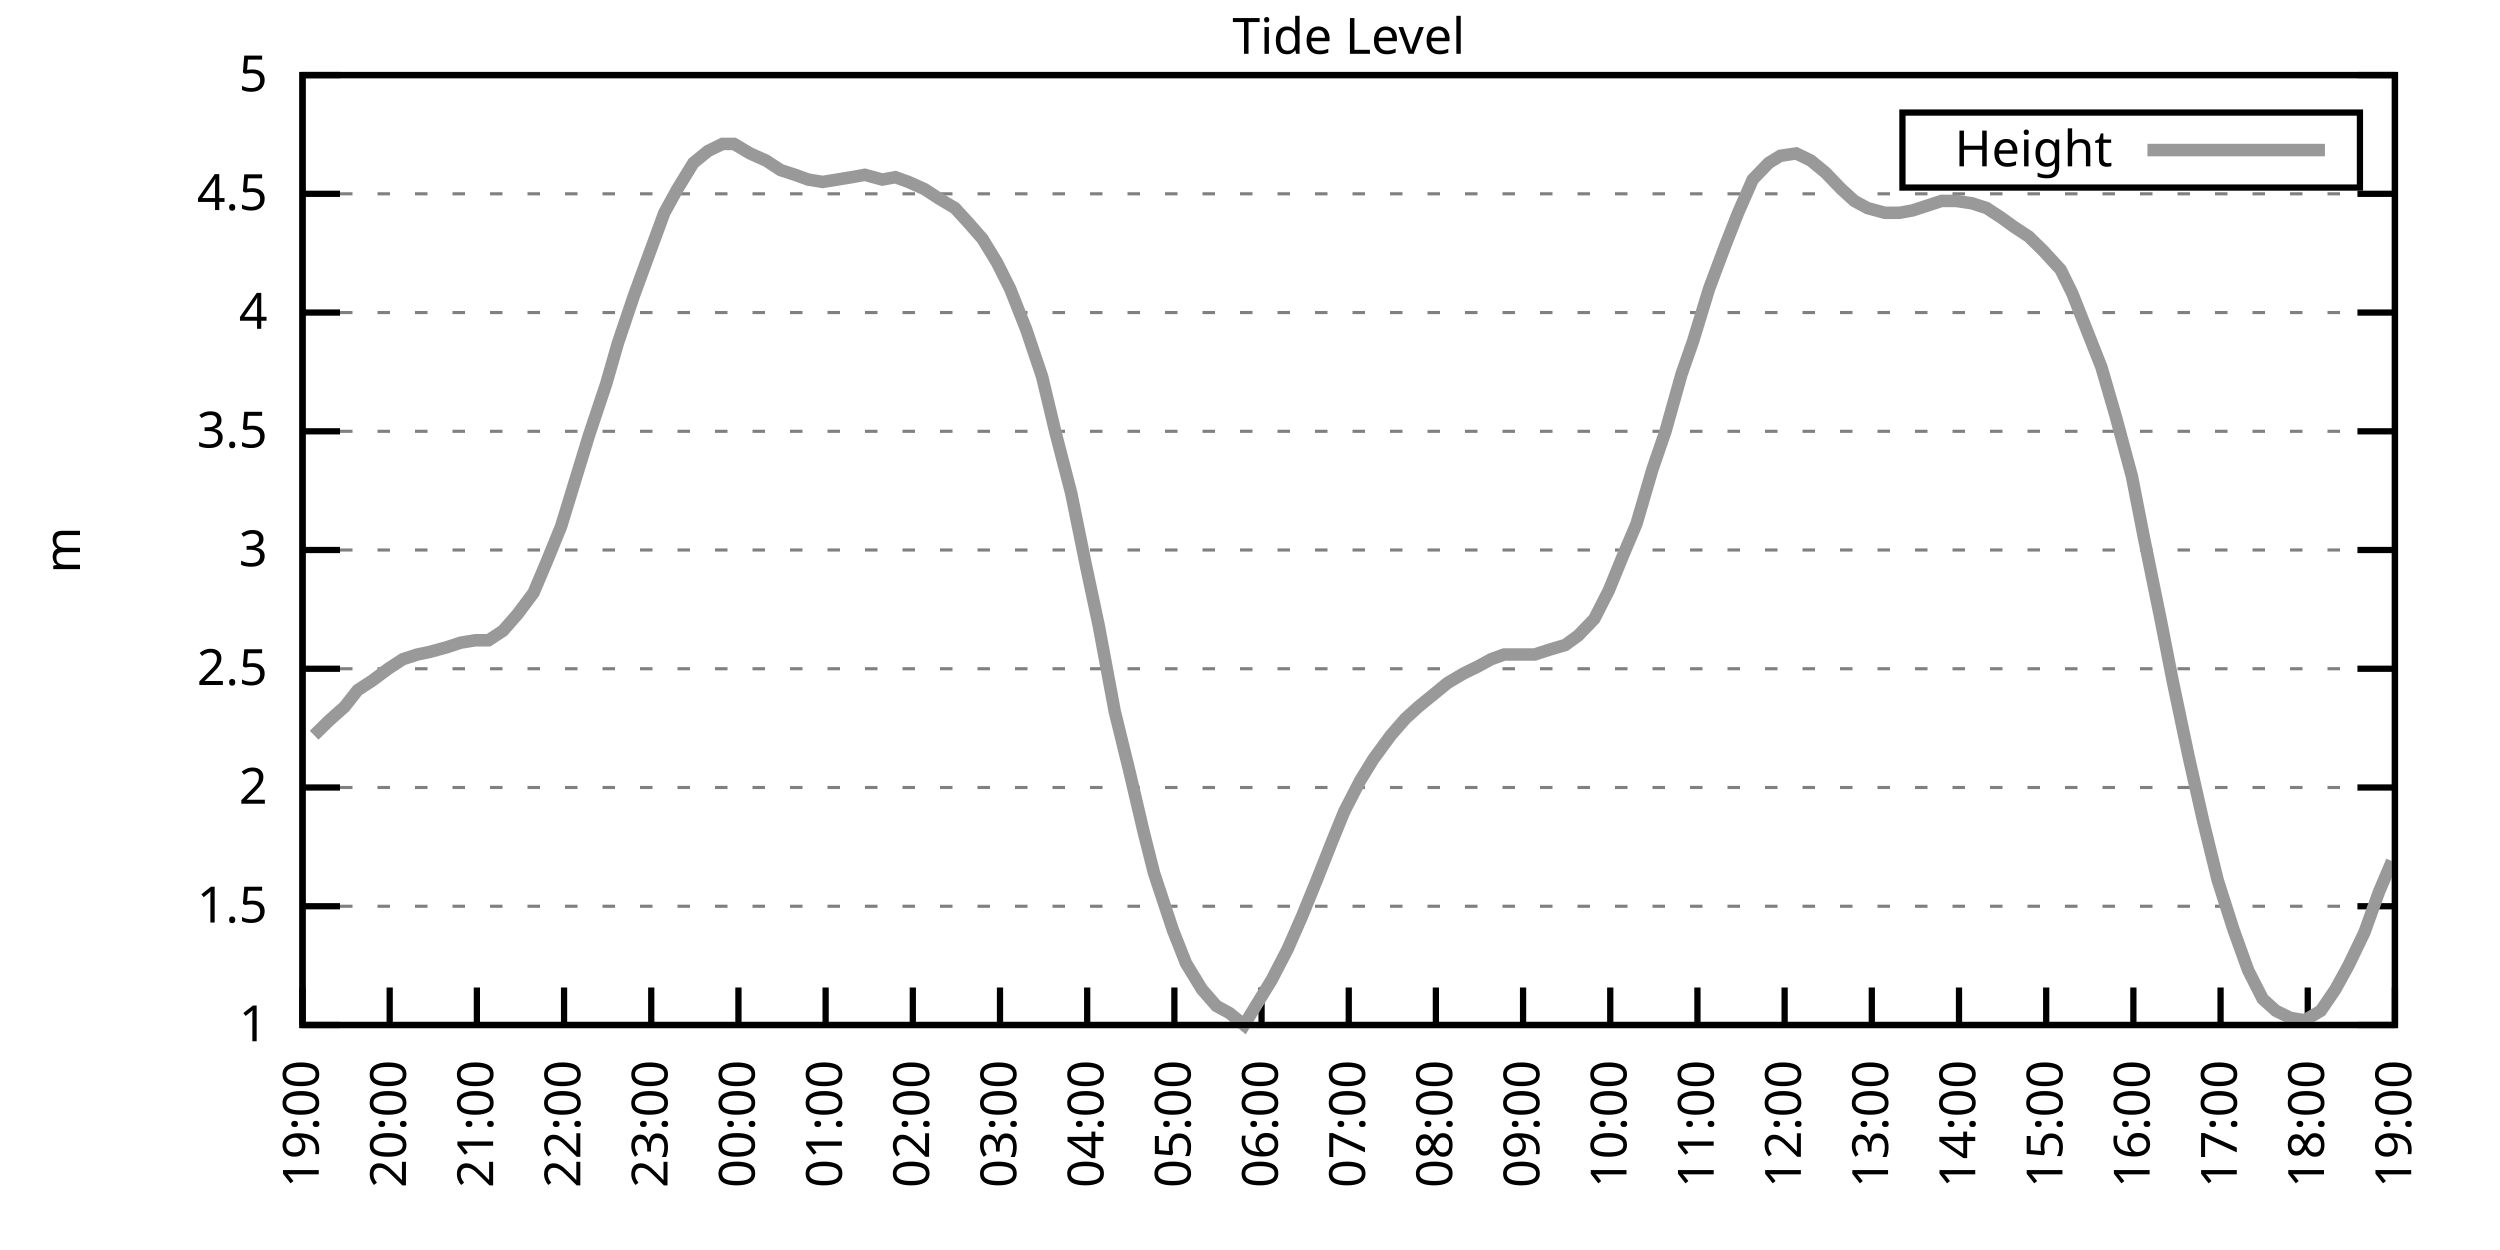
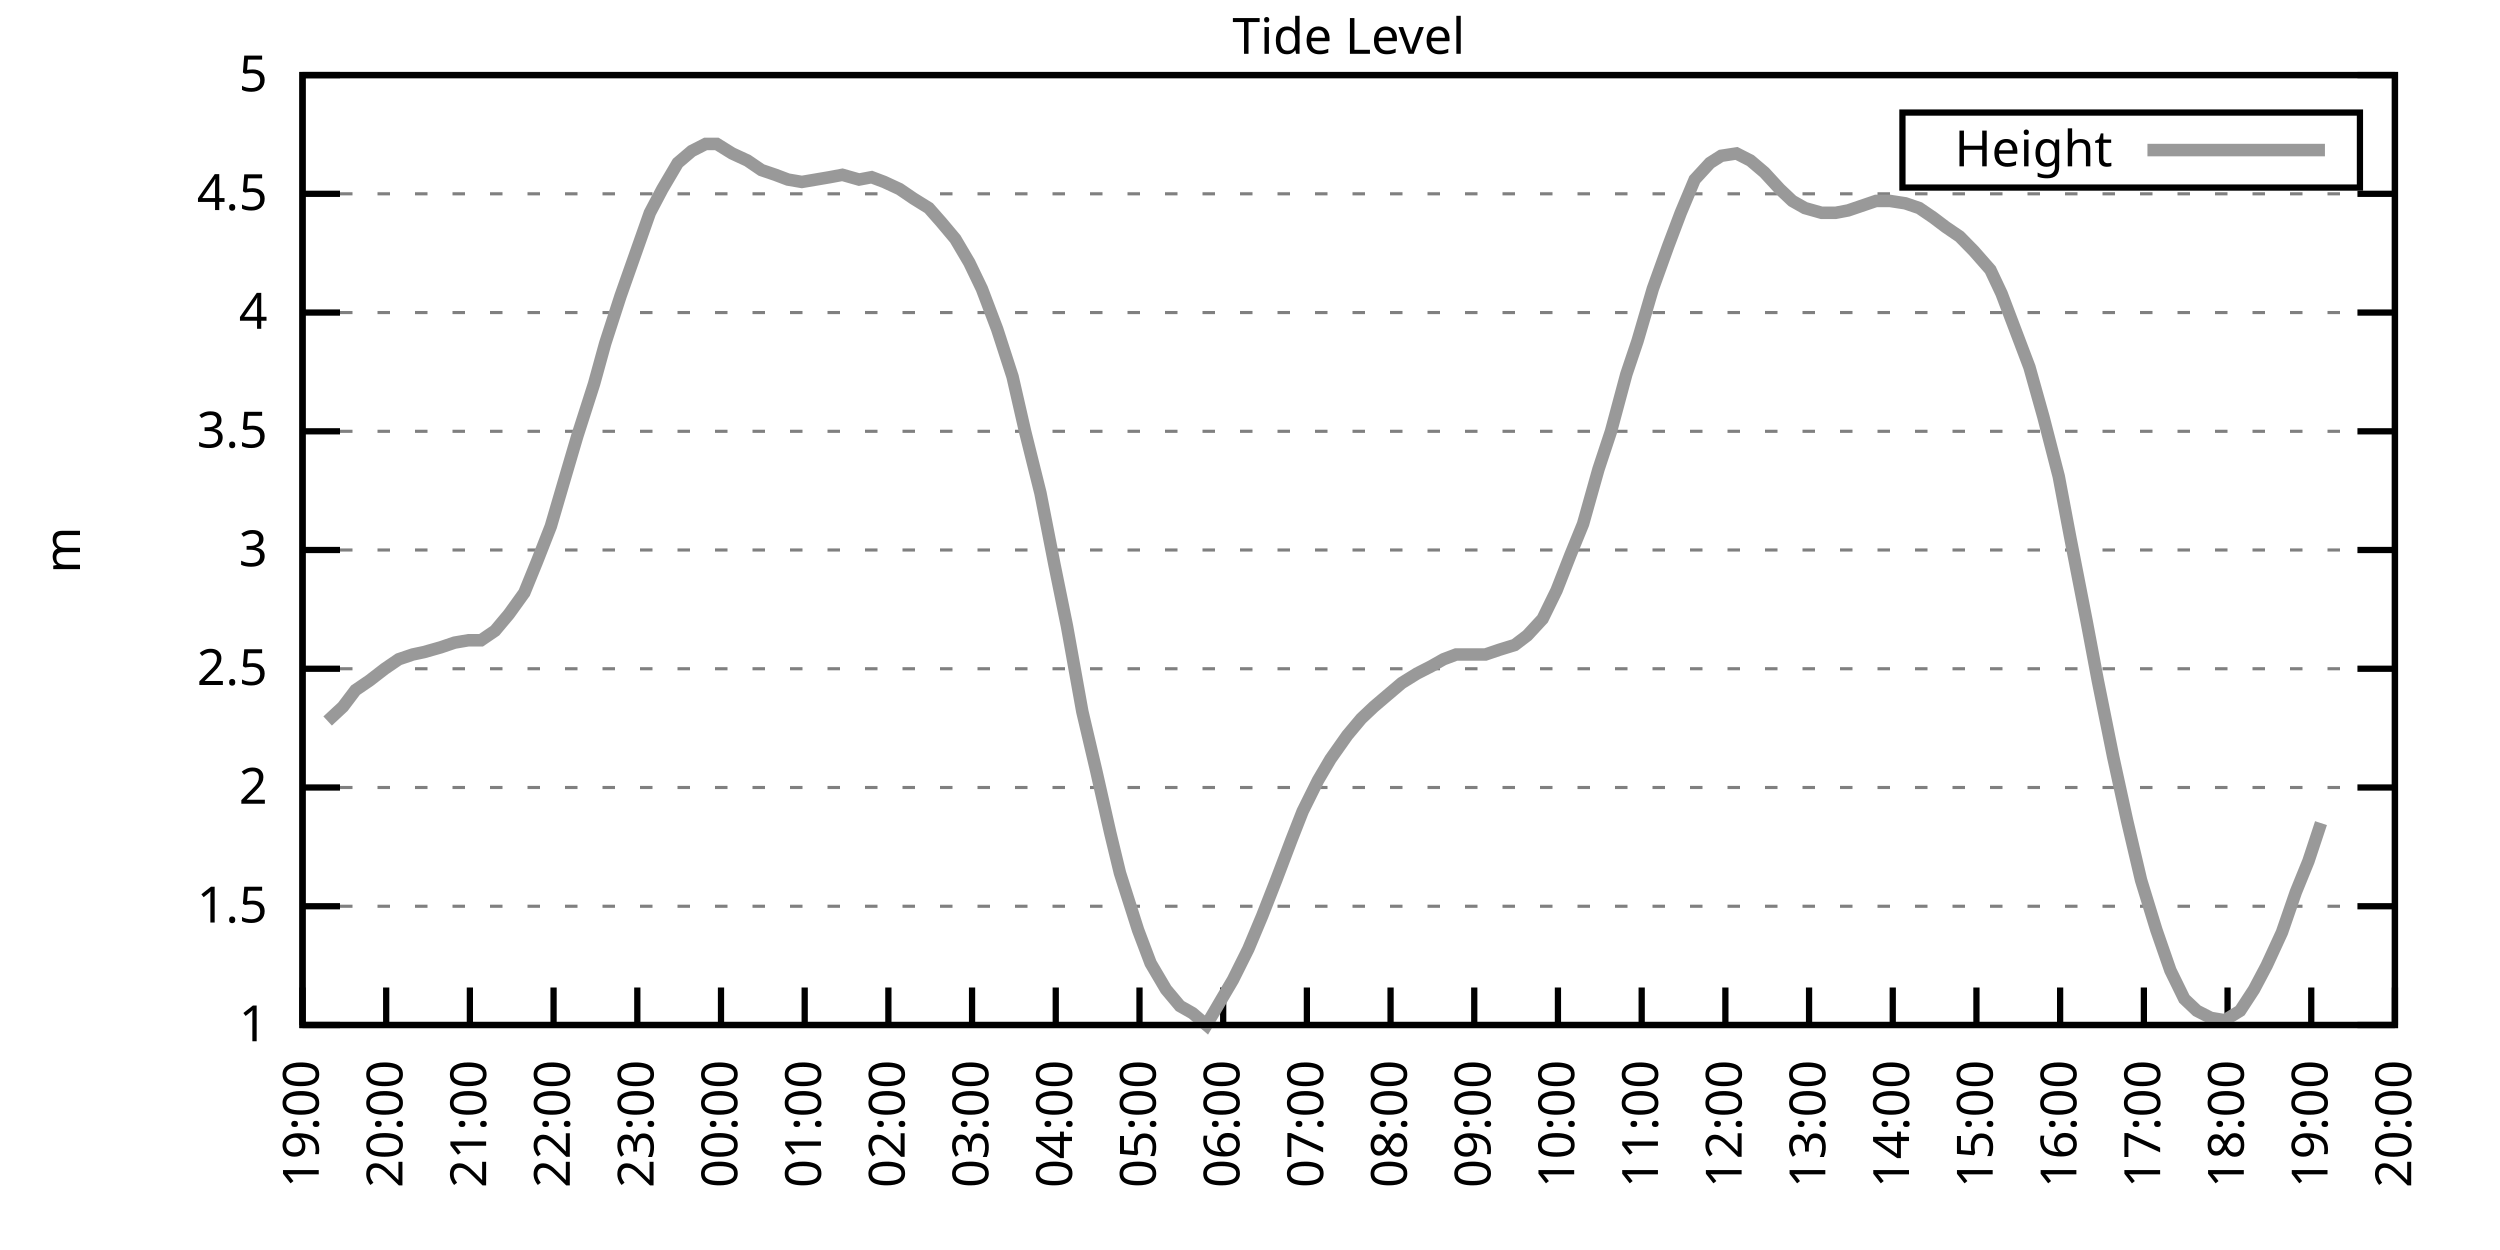
<svg xmlns="http://www.w3.org/2000/svg" xmlns:xlink="http://www.w3.org/1999/xlink" width="400" height="200" viewBox="0 0 400 200">
  <g id="gnuplot_canvas">
    <rect x="0" y="0" width="400" height="200" fill="none" />
    <defs>
      <circle id="gpDot" r="0.5" stroke-width="0.5" stroke="currentColor" />
      <path id="gpPt0" stroke-width="0.333" stroke="currentColor" d="M-1,0 h2 M0,-1 v2" />
      <path id="gpPt1" stroke-width="0.333" stroke="currentColor" d="M-1,-1 L1,1 M1,-1 L-1,1" />
      <path id="gpPt2" stroke-width="0.333" stroke="currentColor" d="M-1,0 L1,0 M0,-1 L0,1 M-1,-1 L1,1 M-1,1 L1,-1" />
      <rect id="gpPt3" stroke-width="0.333" stroke="currentColor" x="-1" y="-1" width="2" height="2" />
      <rect id="gpPt4" stroke-width="0.333" stroke="currentColor" fill="currentColor" x="-1" y="-1" width="2" height="2" />
      <circle id="gpPt5" stroke-width="0.333" stroke="currentColor" cx="0" cy="0" r="1" />
      <use xlink:href="#gpPt5" id="gpPt6" fill="currentColor" stroke="none" />
      <path id="gpPt7" stroke-width="0.333" stroke="currentColor" d="M0,-1.33 L-1.33,0.67 L1.33,0.67 z" />
      <use xlink:href="#gpPt7" id="gpPt8" fill="currentColor" stroke="none" />
      <use xlink:href="#gpPt7" id="gpPt9" stroke="currentColor" transform="rotate(180)" />
      <use xlink:href="#gpPt9" id="gpPt10" fill="currentColor" stroke="none" />
      <use xlink:href="#gpPt3" id="gpPt11" stroke="currentColor" transform="rotate(45)" />
      <use xlink:href="#gpPt11" id="gpPt12" fill="currentColor" stroke="none" />
      <path id="gpPt13" stroke-width="0.333" stroke="currentColor" d="M0,1.330 L1.265,0.411 L0.782,-1.067 L-0.782,-1.076 L-1.265,0.411 z" />
      <use xlink:href="#gpPt13" id="gpPt14" fill="currentColor" stroke="none" />
      <filter id="textbox" filterUnits="objectBoundingBox" x="0" y="0" height="1" width="1">
        <feFlood flood-color="white" flood-opacity="1" result="bgnd" />
        <feComposite in="SourceGraphic" in2="bgnd" operator="atop" />
      </filter>
      <filter id="greybox" filterUnits="objectBoundingBox" x="0" y="0" height="1" width="1">
        <feFlood flood-color="lightgrey" flood-opacity="1" result="grey" />
        <feComposite in="SourceGraphic" in2="grey" operator="atop" />
      </filter>
    </defs>
    <g fill="none" color="white" stroke="currentColor" stroke-width="1.00" stroke-linecap="butt" stroke-linejoin="miter">
</g>
    <g fill="none" color="black" stroke="currentColor" stroke-width="1.00" stroke-linecap="butt" stroke-linejoin="miter">
      <g stroke="none" shape-rendering="crispEdges">
        <polygon fill="rgb(255, 255, 255)" points="48.40,164.00 383.18,164.00 383.18,12.02 48.40,12.02 " />
      </g>
    </g>
    <g fill="none" color="black" stroke="currentColor" stroke-width="1.00" stroke-linecap="butt" stroke-linejoin="miter">
</g>
    <g fill="none" color="black" stroke="black" stroke-width="0.50" stroke-linecap="butt" stroke-linejoin="miter">
</g>
    <g fill="none" color="gray" stroke="currentColor" stroke-width="0.50" stroke-linecap="butt" stroke-linejoin="miter">
      <path stroke="gray" stroke-dasharray="2,4" class="gridline" d="M48.40,164.00 L383.19,164.00  " />
    </g>
    <g fill="none" color="gray" stroke="gray" stroke-width="1.00" stroke-linecap="butt" stroke-linejoin="miter">
</g>
    <g fill="none" color="black" stroke="currentColor" stroke-width="1.00" stroke-linecap="butt" stroke-linejoin="miter">
      <path stroke="black" d="M48.40,164.00 L54.40,164.00 M383.19,164.00 L377.19,164.00  " />
      <g transform="translate(42.80,166.60)" stroke="none" fill="black" font-family="Sans" font-size="8.00" text-anchor="end">
        <text>
          <tspan font-family="Sans"> 1</tspan>
        </text>
      </g>
    </g>
    <g fill="none" color="black" stroke="currentColor" stroke-width="1.00" stroke-linecap="butt" stroke-linejoin="miter">
</g>
    <g fill="none" color="black" stroke="black" stroke-width="0.50" stroke-linecap="butt" stroke-linejoin="miter">
</g>
    <g fill="none" color="gray" stroke="currentColor" stroke-width="0.50" stroke-linecap="butt" stroke-linejoin="miter">
      <path stroke="gray" stroke-dasharray="2,4" class="gridline" d="M48.40,145.00 L383.19,145.00  " />
    </g>
    <g fill="none" color="gray" stroke="gray" stroke-width="1.00" stroke-linecap="butt" stroke-linejoin="miter">
</g>
    <g fill="none" color="black" stroke="currentColor" stroke-width="1.00" stroke-linecap="butt" stroke-linejoin="miter">
      <path stroke="black" d="M48.40,145.00 L54.40,145.00 M383.19,145.00 L377.19,145.00  " />
      <g transform="translate(42.80,147.60)" stroke="none" fill="black" font-family="Sans" font-size="8.00" text-anchor="end">
        <text>
          <tspan font-family="Sans"> 1.5</tspan>
        </text>
      </g>
    </g>
    <g fill="none" color="black" stroke="currentColor" stroke-width="1.00" stroke-linecap="butt" stroke-linejoin="miter">
</g>
    <g fill="none" color="black" stroke="black" stroke-width="0.50" stroke-linecap="butt" stroke-linejoin="miter">
</g>
    <g fill="none" color="gray" stroke="currentColor" stroke-width="0.50" stroke-linecap="butt" stroke-linejoin="miter">
      <path stroke="gray" stroke-dasharray="2,4" class="gridline" d="M48.40,126.00 L383.19,126.00  " />
    </g>
    <g fill="none" color="gray" stroke="gray" stroke-width="1.00" stroke-linecap="butt" stroke-linejoin="miter">
</g>
    <g fill="none" color="black" stroke="currentColor" stroke-width="1.00" stroke-linecap="butt" stroke-linejoin="miter">
      <path stroke="black" d="M48.40,126.00 L54.40,126.00 M383.19,126.00 L377.19,126.00  " />
      <g transform="translate(42.80,128.60)" stroke="none" fill="black" font-family="Sans" font-size="8.00" text-anchor="end">
        <text>
          <tspan font-family="Sans"> 2</tspan>
        </text>
      </g>
    </g>
    <g fill="none" color="black" stroke="currentColor" stroke-width="1.00" stroke-linecap="butt" stroke-linejoin="miter">
</g>
    <g fill="none" color="black" stroke="black" stroke-width="0.50" stroke-linecap="butt" stroke-linejoin="miter">
</g>
    <g fill="none" color="gray" stroke="currentColor" stroke-width="0.50" stroke-linecap="butt" stroke-linejoin="miter">
      <path stroke="gray" stroke-dasharray="2,4" class="gridline" d="M48.40,107.00 L383.19,107.00  " />
    </g>
    <g fill="none" color="gray" stroke="gray" stroke-width="1.00" stroke-linecap="butt" stroke-linejoin="miter">
</g>
    <g fill="none" color="black" stroke="currentColor" stroke-width="1.00" stroke-linecap="butt" stroke-linejoin="miter">
      <path stroke="black" d="M48.40,107.00 L54.40,107.00 M383.19,107.00 L377.19,107.00  " />
      <g transform="translate(42.80,109.60)" stroke="none" fill="black" font-family="Sans" font-size="8.00" text-anchor="end">
        <text>
          <tspan font-family="Sans"> 2.5</tspan>
        </text>
      </g>
    </g>
    <g fill="none" color="black" stroke="currentColor" stroke-width="1.00" stroke-linecap="butt" stroke-linejoin="miter">
</g>
    <g fill="none" color="black" stroke="black" stroke-width="0.50" stroke-linecap="butt" stroke-linejoin="miter">
</g>
    <g fill="none" color="gray" stroke="currentColor" stroke-width="0.50" stroke-linecap="butt" stroke-linejoin="miter">
      <path stroke="gray" stroke-dasharray="2,4" class="gridline" d="M48.40,88.00 L383.19,88.00  " />
    </g>
    <g fill="none" color="gray" stroke="gray" stroke-width="1.00" stroke-linecap="butt" stroke-linejoin="miter">
</g>
    <g fill="none" color="black" stroke="currentColor" stroke-width="1.00" stroke-linecap="butt" stroke-linejoin="miter">
      <path stroke="black" d="M48.40,88.00 L54.40,88.00 M383.19,88.00 L377.19,88.00  " />
      <g transform="translate(42.80,90.60)" stroke="none" fill="black" font-family="Sans" font-size="8.00" text-anchor="end">
        <text>
          <tspan font-family="Sans"> 3</tspan>
        </text>
      </g>
    </g>
    <g fill="none" color="black" stroke="currentColor" stroke-width="1.00" stroke-linecap="butt" stroke-linejoin="miter">
</g>
    <g fill="none" color="black" stroke="black" stroke-width="0.50" stroke-linecap="butt" stroke-linejoin="miter">
</g>
    <g fill="none" color="gray" stroke="currentColor" stroke-width="0.50" stroke-linecap="butt" stroke-linejoin="miter">
      <path stroke="gray" stroke-dasharray="2,4" class="gridline" d="M48.40,69.01 L383.19,69.01  " />
    </g>
    <g fill="none" color="gray" stroke="gray" stroke-width="1.00" stroke-linecap="butt" stroke-linejoin="miter">
</g>
    <g fill="none" color="black" stroke="currentColor" stroke-width="1.00" stroke-linecap="butt" stroke-linejoin="miter">
      <path stroke="black" d="M48.40,69.01 L54.40,69.01 M383.19,69.01 L377.19,69.01  " />
      <g transform="translate(42.80,71.61)" stroke="none" fill="black" font-family="Sans" font-size="8.00" text-anchor="end">
        <text>
          <tspan font-family="Sans"> 3.5</tspan>
        </text>
      </g>
    </g>
    <g fill="none" color="black" stroke="currentColor" stroke-width="1.00" stroke-linecap="butt" stroke-linejoin="miter">
</g>
    <g fill="none" color="black" stroke="black" stroke-width="0.50" stroke-linecap="butt" stroke-linejoin="miter">
</g>
    <g fill="none" color="gray" stroke="currentColor" stroke-width="0.50" stroke-linecap="butt" stroke-linejoin="miter">
      <path stroke="gray" stroke-dasharray="2,4" class="gridline" d="M48.40,50.01 L383.19,50.01  " />
    </g>
    <g fill="none" color="gray" stroke="gray" stroke-width="1.00" stroke-linecap="butt" stroke-linejoin="miter">
</g>
    <g fill="none" color="black" stroke="currentColor" stroke-width="1.00" stroke-linecap="butt" stroke-linejoin="miter">
      <path stroke="black" d="M48.40,50.01 L54.40,50.01 M383.19,50.01 L377.19,50.01  " />
      <g transform="translate(42.80,52.61)" stroke="none" fill="black" font-family="Sans" font-size="8.00" text-anchor="end">
        <text>
          <tspan font-family="Sans"> 4</tspan>
        </text>
      </g>
    </g>
    <g fill="none" color="black" stroke="currentColor" stroke-width="1.00" stroke-linecap="butt" stroke-linejoin="miter">
</g>
    <g fill="none" color="black" stroke="black" stroke-width="0.50" stroke-linecap="butt" stroke-linejoin="miter">
</g>
    <g fill="none" color="gray" stroke="currentColor" stroke-width="0.50" stroke-linecap="butt" stroke-linejoin="miter">
      <path stroke="gray" stroke-dasharray="2,4" class="gridline" d="M48.40,31.01 L383.19,31.01  " />
    </g>
    <g fill="none" color="gray" stroke="gray" stroke-width="1.00" stroke-linecap="butt" stroke-linejoin="miter">
</g>
    <g fill="none" color="black" stroke="currentColor" stroke-width="1.00" stroke-linecap="butt" stroke-linejoin="miter">
      <path stroke="black" d="M48.40,31.01 L54.40,31.01 M383.19,31.01 L377.19,31.01  " />
      <g transform="translate(42.80,33.61)" stroke="none" fill="black" font-family="Sans" font-size="8.00" text-anchor="end">
        <text>
          <tspan font-family="Sans"> 4.5</tspan>
        </text>
      </g>
    </g>
    <g fill="none" color="black" stroke="currentColor" stroke-width="1.00" stroke-linecap="butt" stroke-linejoin="miter">
</g>
    <g fill="none" color="black" stroke="black" stroke-width="0.50" stroke-linecap="butt" stroke-linejoin="miter">
</g>
    <g fill="none" color="gray" stroke="currentColor" stroke-width="0.50" stroke-linecap="butt" stroke-linejoin="miter">
      <path stroke="gray" stroke-dasharray="2,4" class="gridline" d="M48.40,12.01 L383.19,12.01  " />
    </g>
    <g fill="none" color="gray" stroke="gray" stroke-width="1.00" stroke-linecap="butt" stroke-linejoin="miter">
</g>
    <g fill="none" color="black" stroke="currentColor" stroke-width="1.00" stroke-linecap="butt" stroke-linejoin="miter">
      <path stroke="black" d="M48.40,12.01 L54.40,12.01 M383.19,12.01 L377.19,12.01  " />
      <g transform="translate(42.80,14.61)" stroke="none" fill="black" font-family="Sans" font-size="8.00" text-anchor="end">
        <text>
          <tspan font-family="Sans"> 5</tspan>
        </text>
      </g>
    </g>
    <g fill="none" color="black" stroke="currentColor" stroke-width="1.00" stroke-linecap="butt" stroke-linejoin="miter">
      <path stroke="black" d="M48.40,164.00 L48.40,158.00  " />
      <g transform="translate(51.00,169.60) rotate(270.00)" stroke="none" fill="black" font-family="Sans" font-size="8.00" text-anchor="end">
        <text>
          <tspan font-family="Sans">19:00</tspan>
        </text>
      </g>
    </g>
    <g fill="none" color="black" stroke="currentColor" stroke-width="1.00" stroke-linecap="butt" stroke-linejoin="miter">
-       <path stroke="black" d="M62.35,164.00 L62.35,158.00  " />
-       <g transform="translate(64.95,169.60) rotate(270.00)" stroke="none" fill="black" font-family="Sans" font-size="8.00" text-anchor="end">
+       <path stroke="black" d="M61.79,164.00 L61.79,158.00  " />
+       <g transform="translate(64.39,169.60) rotate(270.00)" stroke="none" fill="black" font-family="Sans" font-size="8.00" text-anchor="end">
        <text>
          <tspan font-family="Sans">20:00</tspan>
        </text>
      </g>
    </g>
    <g fill="none" color="black" stroke="currentColor" stroke-width="1.00" stroke-linecap="butt" stroke-linejoin="miter">
-       <path stroke="black" d="M76.30,164.00 L76.30,158.00  " />
-       <g transform="translate(78.90,169.60) rotate(270.00)" stroke="none" fill="black" font-family="Sans" font-size="8.00" text-anchor="end">
+       <path stroke="black" d="M75.18,164.00 L75.18,158.00  " />
+       <g transform="translate(77.78,169.60) rotate(270.00)" stroke="none" fill="black" font-family="Sans" font-size="8.00" text-anchor="end">
        <text>
          <tspan font-family="Sans">21:00</tspan>
        </text>
      </g>
    </g>
    <g fill="none" color="black" stroke="currentColor" stroke-width="1.00" stroke-linecap="butt" stroke-linejoin="miter">
-       <path stroke="black" d="M90.25,164.00 L90.25,158.00  " />
-       <g transform="translate(92.85,169.60) rotate(270.00)" stroke="none" fill="black" font-family="Sans" font-size="8.00" text-anchor="end">
+       <path stroke="black" d="M88.57,164.00 L88.57,158.00  " />
+       <g transform="translate(91.17,169.60) rotate(270.00)" stroke="none" fill="black" font-family="Sans" font-size="8.00" text-anchor="end">
        <text>
          <tspan font-family="Sans">22:00</tspan>
        </text>
      </g>
    </g>
    <g fill="none" color="black" stroke="currentColor" stroke-width="1.00" stroke-linecap="butt" stroke-linejoin="miter">
-       <path stroke="black" d="M104.20,164.00 L104.20,158.00  " />
-       <g transform="translate(106.80,169.60) rotate(270.00)" stroke="none" fill="black" font-family="Sans" font-size="8.00" text-anchor="end">
+       <path stroke="black" d="M101.97,164.00 L101.97,158.00  " />
+       <g transform="translate(104.57,169.60) rotate(270.00)" stroke="none" fill="black" font-family="Sans" font-size="8.00" text-anchor="end">
        <text>
          <tspan font-family="Sans">23:00</tspan>
        </text>
      </g>
    </g>
    <g fill="none" color="black" stroke="currentColor" stroke-width="1.00" stroke-linecap="butt" stroke-linejoin="miter">
-       <path stroke="black" d="M118.15,164.00 L118.15,158.00  " />
-       <g transform="translate(120.75,169.60) rotate(270.00)" stroke="none" fill="black" font-family="Sans" font-size="8.00" text-anchor="end">
+       <path stroke="black" d="M115.36,164.00 L115.36,158.00  " />
+       <g transform="translate(117.96,169.60) rotate(270.00)" stroke="none" fill="black" font-family="Sans" font-size="8.00" text-anchor="end">
        <text>
          <tspan font-family="Sans">00:00</tspan>
        </text>
      </g>
    </g>
    <g fill="none" color="black" stroke="currentColor" stroke-width="1.00" stroke-linecap="butt" stroke-linejoin="miter">
-       <path stroke="black" d="M132.10,164.00 L132.10,158.00  " />
-       <g transform="translate(134.70,169.60) rotate(270.00)" stroke="none" fill="black" font-family="Sans" font-size="8.00" text-anchor="end">
+       <path stroke="black" d="M128.75,164.00 L128.75,158.00  " />
+       <g transform="translate(131.35,169.60) rotate(270.00)" stroke="none" fill="black" font-family="Sans" font-size="8.00" text-anchor="end">
        <text>
          <tspan font-family="Sans">01:00</tspan>
        </text>
      </g>
    </g>
    <g fill="none" color="black" stroke="currentColor" stroke-width="1.00" stroke-linecap="butt" stroke-linejoin="miter">
-       <path stroke="black" d="M146.05,164.00 L146.05,158.00  " />
-       <g transform="translate(148.65,169.60) rotate(270.00)" stroke="none" fill="black" font-family="Sans" font-size="8.00" text-anchor="end">
+       <path stroke="black" d="M142.14,164.00 L142.14,158.00  " />
+       <g transform="translate(144.74,169.60) rotate(270.00)" stroke="none" fill="black" font-family="Sans" font-size="8.00" text-anchor="end">
        <text>
          <tspan font-family="Sans">02:00</tspan>
        </text>
      </g>
    </g>
    <g fill="none" color="black" stroke="currentColor" stroke-width="1.00" stroke-linecap="butt" stroke-linejoin="miter">
-       <path stroke="black" d="M160.00,164.00 L160.00,158.00  " />
-       <g transform="translate(162.60,169.60) rotate(270.00)" stroke="none" fill="black" font-family="Sans" font-size="8.00" text-anchor="end">
+       <path stroke="black" d="M155.53,164.00 L155.53,158.00  " />
+       <g transform="translate(158.13,169.60) rotate(270.00)" stroke="none" fill="black" font-family="Sans" font-size="8.00" text-anchor="end">
        <text>
          <tspan font-family="Sans">03:00</tspan>
        </text>
      </g>
    </g>
    <g fill="none" color="black" stroke="currentColor" stroke-width="1.00" stroke-linecap="butt" stroke-linejoin="miter">
-       <path stroke="black" d="M173.95,164.00 L173.95,158.00  " />
-       <g transform="translate(176.55,169.60) rotate(270.00)" stroke="none" fill="black" font-family="Sans" font-size="8.00" text-anchor="end">
+       <path stroke="black" d="M168.92,164.00 L168.92,158.00  " />
+       <g transform="translate(171.52,169.60) rotate(270.00)" stroke="none" fill="black" font-family="Sans" font-size="8.00" text-anchor="end">
        <text>
          <tspan font-family="Sans">04:00</tspan>
        </text>
      </g>
    </g>
    <g fill="none" color="black" stroke="currentColor" stroke-width="1.00" stroke-linecap="butt" stroke-linejoin="miter">
-       <path stroke="black" d="M187.90,164.00 L187.90,158.00  " />
-       <g transform="translate(190.50,169.60) rotate(270.00)" stroke="none" fill="black" font-family="Sans" font-size="8.00" text-anchor="end">
+       <path stroke="black" d="M182.32,164.00 L182.32,158.00  " />
+       <g transform="translate(184.92,169.60) rotate(270.00)" stroke="none" fill="black" font-family="Sans" font-size="8.00" text-anchor="end">
        <text>
          <tspan font-family="Sans">05:00</tspan>
        </text>
      </g>
    </g>
    <g fill="none" color="black" stroke="currentColor" stroke-width="1.00" stroke-linecap="butt" stroke-linejoin="miter">
-       <path stroke="black" d="M201.85,164.00 L201.85,158.00  " />
-       <g transform="translate(204.45,169.60) rotate(270.00)" stroke="none" fill="black" font-family="Sans" font-size="8.00" text-anchor="end">
+       <path stroke="black" d="M195.71,164.00 L195.71,158.00  " />
+       <g transform="translate(198.31,169.60) rotate(270.00)" stroke="none" fill="black" font-family="Sans" font-size="8.00" text-anchor="end">
        <text>
          <tspan font-family="Sans">06:00</tspan>
        </text>
      </g>
    </g>
    <g fill="none" color="black" stroke="currentColor" stroke-width="1.00" stroke-linecap="butt" stroke-linejoin="miter">
-       <path stroke="black" d="M215.80,164.00 L215.80,158.00  " />
-       <g transform="translate(218.40,169.60) rotate(270.00)" stroke="none" fill="black" font-family="Sans" font-size="8.00" text-anchor="end">
+       <path stroke="black" d="M209.10,164.00 L209.10,158.00  " />
+       <g transform="translate(211.70,169.60) rotate(270.00)" stroke="none" fill="black" font-family="Sans" font-size="8.00" text-anchor="end">
        <text>
          <tspan font-family="Sans">07:00</tspan>
        </text>
      </g>
    </g>
    <g fill="none" color="black" stroke="currentColor" stroke-width="1.00" stroke-linecap="butt" stroke-linejoin="miter">
-       <path stroke="black" d="M229.74,164.00 L229.74,158.00  " />
-       <g transform="translate(232.34,169.60) rotate(270.00)" stroke="none" fill="black" font-family="Sans" font-size="8.00" text-anchor="end">
+       <path stroke="black" d="M222.49,164.00 L222.49,158.00  " />
+       <g transform="translate(225.09,169.60) rotate(270.00)" stroke="none" fill="black" font-family="Sans" font-size="8.00" text-anchor="end">
        <text>
          <tspan font-family="Sans">08:00</tspan>
        </text>
      </g>
    </g>
    <g fill="none" color="black" stroke="currentColor" stroke-width="1.00" stroke-linecap="butt" stroke-linejoin="miter">
-       <path stroke="black" d="M243.69,164.00 L243.69,158.00  " />
-       <g transform="translate(246.29,169.60) rotate(270.00)" stroke="none" fill="black" font-family="Sans" font-size="8.00" text-anchor="end">
+       <path stroke="black" d="M235.88,164.00 L235.88,158.00  " />
+       <g transform="translate(238.48,169.60) rotate(270.00)" stroke="none" fill="black" font-family="Sans" font-size="8.00" text-anchor="end">
        <text>
          <tspan font-family="Sans">09:00</tspan>
        </text>
      </g>
    </g>
    <g fill="none" color="black" stroke="currentColor" stroke-width="1.00" stroke-linecap="butt" stroke-linejoin="miter">
-       <path stroke="black" d="M257.64,164.00 L257.64,158.00  " />
-       <g transform="translate(260.24,169.60) rotate(270.00)" stroke="none" fill="black" font-family="Sans" font-size="8.00" text-anchor="end">
+       <path stroke="black" d="M249.27,164.00 L249.27,158.00  " />
+       <g transform="translate(251.87,169.60) rotate(270.00)" stroke="none" fill="black" font-family="Sans" font-size="8.00" text-anchor="end">
        <text>
          <tspan font-family="Sans">10:00</tspan>
        </text>
      </g>
    </g>
    <g fill="none" color="black" stroke="currentColor" stroke-width="1.00" stroke-linecap="butt" stroke-linejoin="miter">
-       <path stroke="black" d="M271.59,164.00 L271.59,158.00  " />
-       <g transform="translate(274.19,169.60) rotate(270.00)" stroke="none" fill="black" font-family="Sans" font-size="8.00" text-anchor="end">
+       <path stroke="black" d="M262.67,164.00 L262.67,158.00  " />
+       <g transform="translate(265.27,169.60) rotate(270.00)" stroke="none" fill="black" font-family="Sans" font-size="8.00" text-anchor="end">
        <text>
          <tspan font-family="Sans">11:00</tspan>
        </text>
      </g>
    </g>
    <g fill="none" color="black" stroke="currentColor" stroke-width="1.00" stroke-linecap="butt" stroke-linejoin="miter">
-       <path stroke="black" d="M285.54,164.00 L285.54,158.00  " />
-       <g transform="translate(288.14,169.60) rotate(270.00)" stroke="none" fill="black" font-family="Sans" font-size="8.00" text-anchor="end">
+       <path stroke="black" d="M276.06,164.00 L276.06,158.00  " />
+       <g transform="translate(278.66,169.60) rotate(270.00)" stroke="none" fill="black" font-family="Sans" font-size="8.00" text-anchor="end">
        <text>
          <tspan font-family="Sans">12:00</tspan>
        </text>
      </g>
    </g>
    <g fill="none" color="black" stroke="currentColor" stroke-width="1.00" stroke-linecap="butt" stroke-linejoin="miter">
-       <path stroke="black" d="M299.49,164.00 L299.49,158.00  " />
-       <g transform="translate(302.09,169.60) rotate(270.00)" stroke="none" fill="black" font-family="Sans" font-size="8.00" text-anchor="end">
+       <path stroke="black" d="M289.45,164.00 L289.45,158.00  " />
+       <g transform="translate(292.05,169.60) rotate(270.00)" stroke="none" fill="black" font-family="Sans" font-size="8.00" text-anchor="end">
        <text>
          <tspan font-family="Sans">13:00</tspan>
        </text>
      </g>
    </g>
    <g fill="none" color="black" stroke="currentColor" stroke-width="1.00" stroke-linecap="butt" stroke-linejoin="miter">
-       <path stroke="black" d="M313.44,164.00 L313.44,158.00  " />
-       <g transform="translate(316.04,169.60) rotate(270.00)" stroke="none" fill="black" font-family="Sans" font-size="8.00" text-anchor="end">
+       <path stroke="black" d="M302.84,164.00 L302.84,158.00  " />
+       <g transform="translate(305.44,169.60) rotate(270.00)" stroke="none" fill="black" font-family="Sans" font-size="8.00" text-anchor="end">
        <text>
          <tspan font-family="Sans">14:00</tspan>
        </text>
      </g>
    </g>
    <g fill="none" color="black" stroke="currentColor" stroke-width="1.00" stroke-linecap="butt" stroke-linejoin="miter">
-       <path stroke="black" d="M327.39,164.00 L327.39,158.00  " />
-       <g transform="translate(329.99,169.60) rotate(270.00)" stroke="none" fill="black" font-family="Sans" font-size="8.00" text-anchor="end">
+       <path stroke="black" d="M316.23,164.00 L316.23,158.00  " />
+       <g transform="translate(318.83,169.60) rotate(270.00)" stroke="none" fill="black" font-family="Sans" font-size="8.00" text-anchor="end">
        <text>
          <tspan font-family="Sans">15:00</tspan>
        </text>
      </g>
    </g>
    <g fill="none" color="black" stroke="currentColor" stroke-width="1.00" stroke-linecap="butt" stroke-linejoin="miter">
-       <path stroke="black" d="M341.34,164.00 L341.34,158.00  " />
-       <g transform="translate(343.94,169.60) rotate(270.00)" stroke="none" fill="black" font-family="Sans" font-size="8.00" text-anchor="end">
+       <path stroke="black" d="M329.62,164.00 L329.62,158.00  " />
+       <g transform="translate(332.22,169.60) rotate(270.00)" stroke="none" fill="black" font-family="Sans" font-size="8.00" text-anchor="end">
        <text>
          <tspan font-family="Sans">16:00</tspan>
        </text>
      </g>
    </g>
    <g fill="none" color="black" stroke="currentColor" stroke-width="1.00" stroke-linecap="butt" stroke-linejoin="miter">
-       <path stroke="black" d="M355.29,164.00 L355.29,158.00  " />
-       <g transform="translate(357.89,169.60) rotate(270.00)" stroke="none" fill="black" font-family="Sans" font-size="8.00" text-anchor="end">
+       <path stroke="black" d="M343.02,164.00 L343.02,158.00  " />
+       <g transform="translate(345.62,169.60) rotate(270.00)" stroke="none" fill="black" font-family="Sans" font-size="8.00" text-anchor="end">
        <text>
          <tspan font-family="Sans">17:00</tspan>
        </text>
      </g>
    </g>
    <g fill="none" color="black" stroke="currentColor" stroke-width="1.00" stroke-linecap="butt" stroke-linejoin="miter">
-       <path stroke="black" d="M369.24,164.00 L369.24,158.00  " />
-       <g transform="translate(371.84,169.60) rotate(270.00)" stroke="none" fill="black" font-family="Sans" font-size="8.00" text-anchor="end">
+       <path stroke="black" d="M356.41,164.00 L356.41,158.00  " />
+       <g transform="translate(359.01,169.60) rotate(270.00)" stroke="none" fill="black" font-family="Sans" font-size="8.00" text-anchor="end">
        <text>
          <tspan font-family="Sans">18:00</tspan>
+         </text>
+       </g>
+     </g>
+     <g fill="none" color="black" stroke="currentColor" stroke-width="1.00" stroke-linecap="butt" stroke-linejoin="miter">
+       <path stroke="black" d="M369.80,164.00 L369.80,158.00  " />
+       <g transform="translate(372.40,169.60) rotate(270.00)" stroke="none" fill="black" font-family="Sans" font-size="8.00" text-anchor="end">
+         <text>
+           <tspan font-family="Sans">19:00</tspan>
        </text>
      </g>
    </g>
    <g fill="none" color="black" stroke="currentColor" stroke-width="1.00" stroke-linecap="butt" stroke-linejoin="miter">
      <path stroke="black" d="M383.19,164.00 L383.19,158.00  " />
      <g transform="translate(385.79,169.60) rotate(270.00)" stroke="none" fill="black" font-family="Sans" font-size="8.00" text-anchor="end">
        <text>
-           <tspan font-family="Sans">19:00</tspan>
+           <tspan font-family="Sans">20:00</tspan>
        </text>
      </g>
    </g>
    <g fill="none" color="black" stroke="currentColor" stroke-width="1.00" stroke-linecap="butt" stroke-linejoin="miter">
</g>
    <g fill="none" color="black" stroke="currentColor" stroke-width="1.00" stroke-linecap="butt" stroke-linejoin="miter">
      <path stroke="black" d="M48.40,12.01 L48.40,164.00 L383.19,164.00 L383.19,12.01 L48.40,12.01 Z  " />
    </g>
    <g fill="none" color="black" stroke="currentColor" stroke-width="1.00" stroke-linecap="butt" stroke-linejoin="miter">
</g>
    <g fill="none" color="black" stroke="currentColor" stroke-width="1.00" stroke-linecap="butt" stroke-linejoin="miter">
      <path stroke="black" d="M304.39,30.01 L304.39,18.01 L377.59,18.01 L377.59,30.01 L304.39,30.01 Z  " />
    </g>
    <g id="Tide_level_plot_1">
      <g fill="none" color="white" stroke="black" stroke-width="2.00" stroke-linecap="butt" stroke-linejoin="miter">
</g>
      <g fill="none" color="black" stroke="currentColor" stroke-width="2.00" stroke-linecap="butt" stroke-linejoin="miter">
        <g transform="translate(337.99,26.61)" stroke="none" fill="black" font-family="Sans" font-size="8.00" text-anchor="end">
          <text>
            <tspan font-family="Sans">Height</tspan>
          </text>
        </g>
      </g>
      <g fill="none" color="black" stroke="currentColor" stroke-width="2.00" stroke-linecap="butt" stroke-linejoin="miter">
-         <path stroke="rgb(153, 153, 153)" d="M343.59,24.01 L371.99,24.01 M50.26,117.64 L52.58,115.36 L55.14,113.08 L57.23,110.42 L59.56,108.90 L62.12,107.00   L64.44,105.48 L66.77,104.72 L68.63,104.34 L71.42,103.58 L73.74,102.82 L76.07,102.44 L78.16,102.44 L80.48,100.92   L82.81,98.26 L85.37,94.84 L87.46,89.90 L89.78,84.21 L92.34,75.85 L94.20,69.77 L96.99,61.41 L98.85,54.95   L101.41,47.35 L103.50,41.65 L106.29,34.05 L108.38,30.25 L110.94,26.07 L113.27,24.17 L115.59,23.03 L117.45,23.03   L120.01,24.55 L122.57,25.69 L124.89,27.21 L127.22,27.97 L129.31,28.73 L131.63,29.11 L133.96,28.73 L136.28,28.35   L138.37,27.97 L141.16,28.73 L143.26,28.35 L145.35,29.11 L147.91,30.25 L150.23,31.77 L152.79,33.29 L154.88,35.57   L157.21,38.23 L159.53,42.03 L161.62,46.21 L164.18,52.67 L166.74,60.27 L168.83,69.01 L171.39,78.89 L173.71,90.28   L175.81,100.16 L178.36,113.84 L180.69,123.34 L183.01,133.22 L184.64,139.68 L187.66,148.80 L189.76,154.12 L192.31,158.30   L194.64,160.96 L196.73,162.10 L199.06,164.00 L201.61,159.82 L203.47,156.78 L206.03,151.84 L208.36,146.52 L210.68,140.82   L213.24,134.36 L215.10,129.80 L217.65,124.86 L219.75,121.44 L222.54,117.64 L224.86,114.98 L226.95,113.08 L229.28,111.18   L231.60,109.28 L234.16,107.76 L236.49,106.62 L238.58,105.48 L240.67,104.72 L243.46,104.72 L245.55,104.72 L247.88,103.96   L250.44,103.20 L252.53,101.68 L255.09,99.02 L257.41,94.46 L259.74,88.76 L261.83,83.83 L264.39,75.09 L266.48,69.01   L269.04,59.89 L270.90,54.57 L273.45,46.21 L276.01,39.37 L278.10,34.05 L280.43,28.73 L282.99,26.07 L284.85,24.93   L287.40,24.55 L289.73,25.69 L292.05,27.59 L294.61,30.25 L296.70,32.15 L298.80,33.29 L301.58,34.05 L303.91,34.05   L306.00,33.67 L308.33,32.91 L310.65,32.15 L312.98,32.15 L315.53,32.53 L317.86,33.29 L320.18,34.81 L322.28,36.33   L324.60,37.85 L326.93,40.13 L329.72,43.17 L331.58,46.97 L336.23,58.75 L338.55,66.73 L341.11,76.23 L342.97,85.73   L345.76,99.40 L347.62,108.90 L350.18,121.06 L352.50,131.32 L354.83,140.82 L357.38,148.80 L359.71,155.26 L362.03,159.82   L364.13,161.72 L366.45,162.86 L368.78,163.24 L371.33,161.72 L373.66,158.30 L375.75,154.50 L378.31,149.18 L380.63,142.72   L382.73,137.78  " />
+         <path stroke="rgb(153, 153, 153)" d="M343.59,24.01 L371.99,24.01 M52.42,115.36 L54.87,113.08 L56.88,110.42 L59.11,108.90 L61.57,107.00 L63.80,105.48   L66.03,104.72 L67.82,104.34 L70.50,103.58 L72.73,102.82 L74.96,102.44 L76.97,102.44 L79.20,100.92 L81.43,98.26   L83.89,94.84 L85.90,89.90 L88.13,84.21 L90.58,75.85 L92.37,69.77 L95.05,61.41 L96.83,54.95 L99.29,47.35   L101.30,41.65 L103.98,34.05 L105.98,30.25 L108.44,26.07 L110.67,24.17 L112.90,23.03 L114.69,23.03 L117.14,24.55   L119.60,25.69 L121.83,27.21 L124.06,27.97 L126.07,28.73 L128.30,29.11 L130.54,28.73 L132.77,28.35 L134.78,27.97   L137.45,28.73 L139.46,28.35 L141.47,29.11 L143.93,30.25 L146.16,31.77 L148.61,33.29 L150.62,35.57 L152.85,38.23   L155.09,42.03 L157.10,46.21 L159.55,52.67 L162.01,60.27 L164.01,69.01 L166.47,78.89 L168.70,90.28 L170.71,100.16   L173.17,113.84 L175.40,123.34 L177.63,133.22 L179.19,139.68 L182.09,148.80 L184.10,154.12 L186.56,158.30 L188.79,160.96   L190.80,162.10 L193.03,164.00 L195.48,159.82 L197.27,156.78 L199.73,151.84 L201.96,146.52 L204.19,140.82 L206.64,134.36   L208.43,129.80 L210.88,124.86 L212.89,121.44 L215.57,117.64 L217.80,114.98 L219.81,113.08 L222.04,111.18 L224.28,109.28   L226.73,107.76 L228.96,106.62 L230.97,105.48 L232.98,104.72 L235.66,104.72 L237.67,104.72 L239.90,103.96 L242.36,103.20   L244.36,101.68 L246.82,99.02 L249.05,94.46 L251.28,88.76 L253.29,83.83 L255.75,75.09 L257.76,69.01 L260.21,59.89   L262.00,54.57 L264.45,46.21 L266.91,39.37 L268.92,34.05 L271.15,28.73 L273.60,26.07 L275.39,24.93 L277.84,24.55   L280.07,25.69 L282.31,27.59 L284.76,30.25 L286.77,32.15 L288.78,33.29 L291.46,34.05 L293.69,34.05 L295.70,33.67   L297.93,32.91 L300.16,32.15 L302.39,32.15 L304.85,32.53 L307.08,33.29 L309.31,34.81 L311.32,36.33 L313.55,37.85   L315.79,40.13 L318.46,43.17 L320.25,46.97 L324.71,58.75 L326.95,66.73 L329.40,76.23 L331.19,85.73 L333.86,99.40   L335.65,108.90 L338.10,121.06 L340.34,131.32 L342.57,140.82 L345.02,148.80 L347.26,155.26 L349.49,159.82 L351.50,161.72   L353.73,162.86 L355.96,163.24 L358.42,161.72 L360.65,158.30 L362.66,154.50 L365.11,149.18 L367.34,142.72 L369.35,137.78   L371.36,131.70  " />
      </g>
    </g>
    <g fill="none" color="black" stroke="currentColor" stroke-width="2.00" stroke-linecap="butt" stroke-linejoin="miter">
</g>
    <g fill="none" color="black" stroke="black" stroke-width="1.00" stroke-linecap="butt" stroke-linejoin="miter">
</g>
    <g fill="none" color="black" stroke="currentColor" stroke-width="1.00" stroke-linecap="butt" stroke-linejoin="miter">
      <path stroke="black" d="M48.40,12.01 L48.40,164.00 L383.19,164.00 L383.19,12.01 L48.40,12.01 Z  " />
      <g transform="translate(12.80,88.01) rotate(270.00)" stroke="none" fill="black" font-family="Sans" font-size="8.00" text-anchor="middle">
        <text>
          <tspan font-family="Sans">m</tspan>
        </text>
      </g>
    </g>
    <g fill="none" color="black" stroke="currentColor" stroke-width="1.00" stroke-linecap="butt" stroke-linejoin="miter">
</g>
    <g fill="none" color="black" stroke="currentColor" stroke-width="1.00" stroke-linecap="butt" stroke-linejoin="miter">
      <g transform="translate(215.79,8.61)" stroke="none" fill="black" font-family="Sans" font-size="8.00" text-anchor="middle">
        <text>
          <tspan font-family="Sans">Tide Level</tspan>
        </text>
      </g>
    </g>
    <g fill="none" color="black" stroke="currentColor" stroke-width="1.00" stroke-linecap="butt" stroke-linejoin="miter">
</g>
  </g>
</svg>
